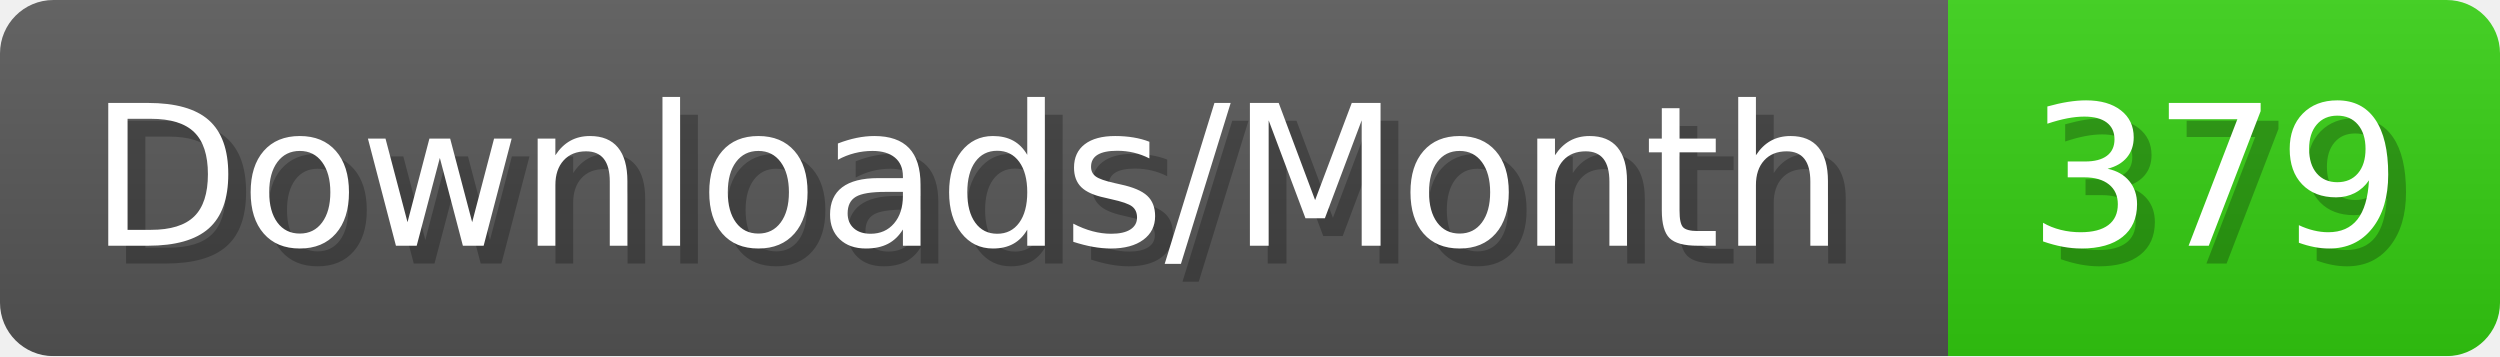
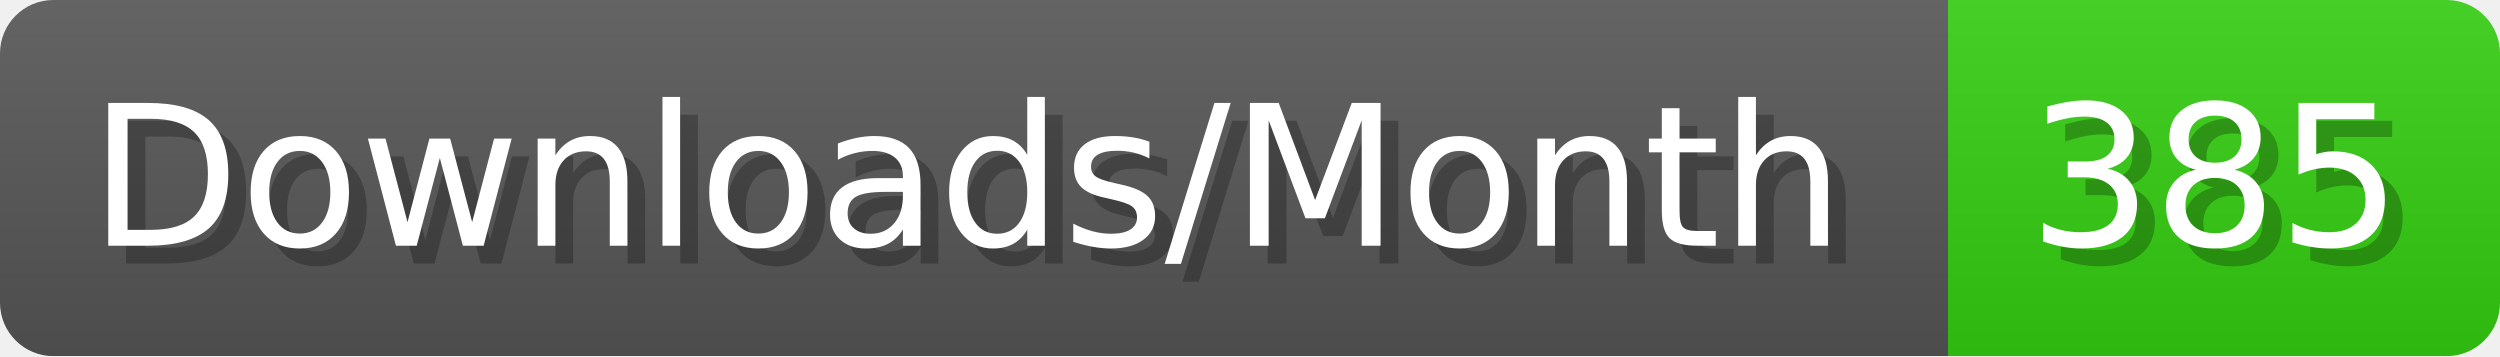
- <svg xmlns="http://www.w3.org/2000/svg" width="140.4" height="20" viewBox="0 0 1404 200" role="img" aria-label="Downloads/Month: 379">
+ <svg xmlns="http://www.w3.org/2000/svg" width="140.4" height="20" viewBox="0 0 1404 200" role="img" aria-label="Downloads/Month: 385">
  <linearGradient id="YlXUI" x2="0" y2="100%">
    <stop offset="0" stop-opacity=".1" stop-color="#EEE" />
    <stop offset="1" stop-opacity=".1" />
  </linearGradient>
  <mask id="JHhop">
    <rect width="1404" height="200" rx="30" fill="#FFF" />
  </mask>
  <g mask="url(#JHhop)">
    <rect width="1094" height="200" fill="#555" />
    <rect width="310" height="200" fill="#3C1" x="1094" />
    <rect width="1404" height="200" fill="url(#YlXUI)" />
  </g>
  <g aria-hidden="true" fill="#fff" text-anchor="start" font-family="Verdana,DejaVu Sans,sans-serif" font-size="110">
    <text x="60" y="148" textLength="994" fill="#000" opacity="0.25">Downloads/Month</text>
    <text x="50" y="138" textLength="994">Downloads/Month</text>
-     <text x="1149" y="148" textLength="210" fill="#000" opacity="0.25">379</text>
-     <text x="1139" y="138" textLength="210">379</text>
+     <text x="1149" y="148" textLength="210" fill="#000" opacity="0.25">385</text>
+     <text x="1139" y="138" textLength="210">385</text>
  </g>
</svg>
